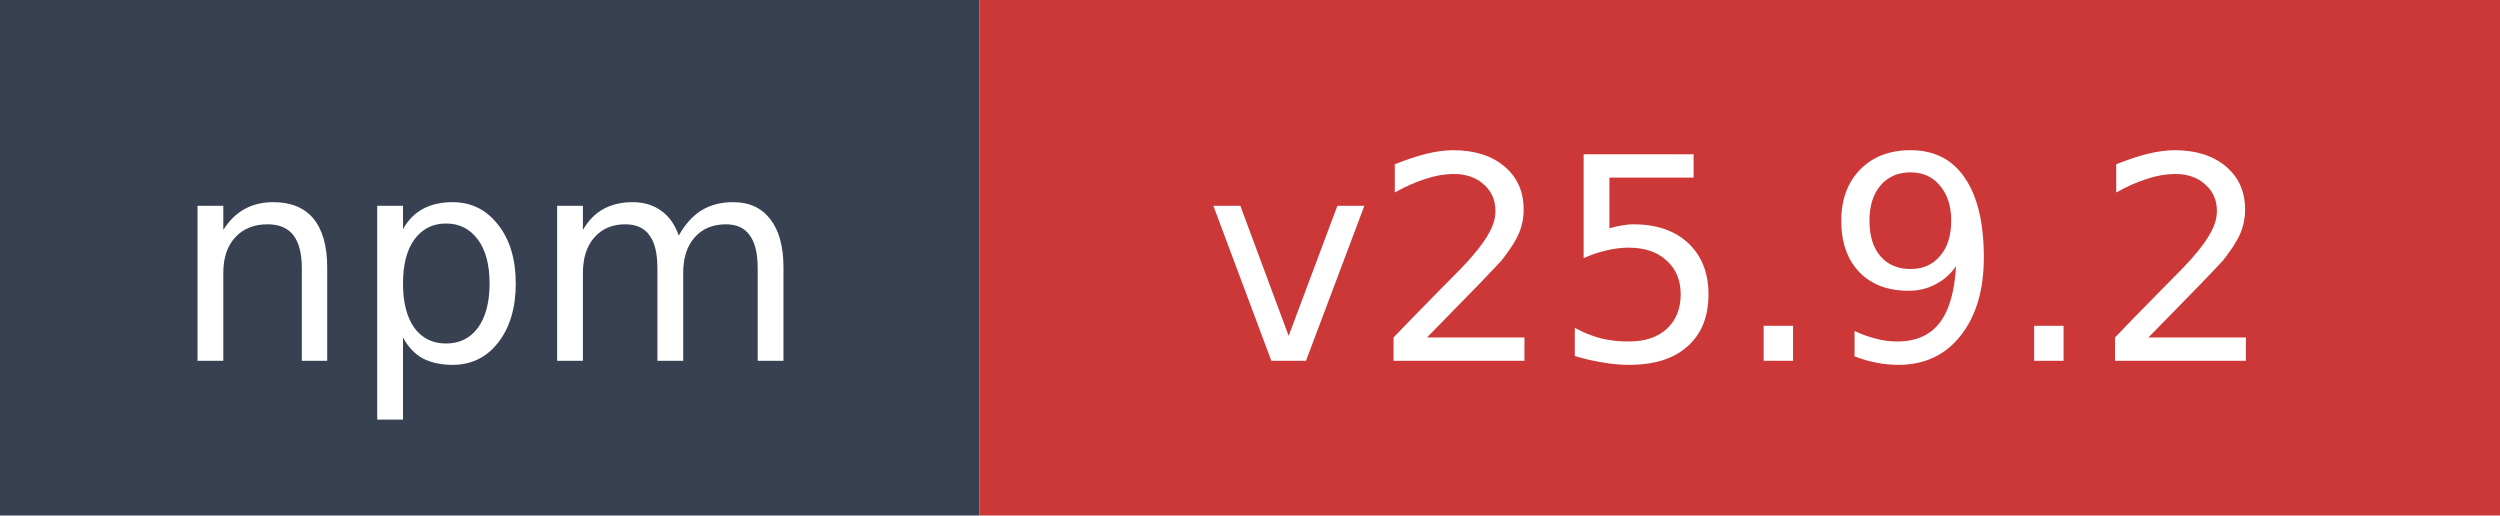
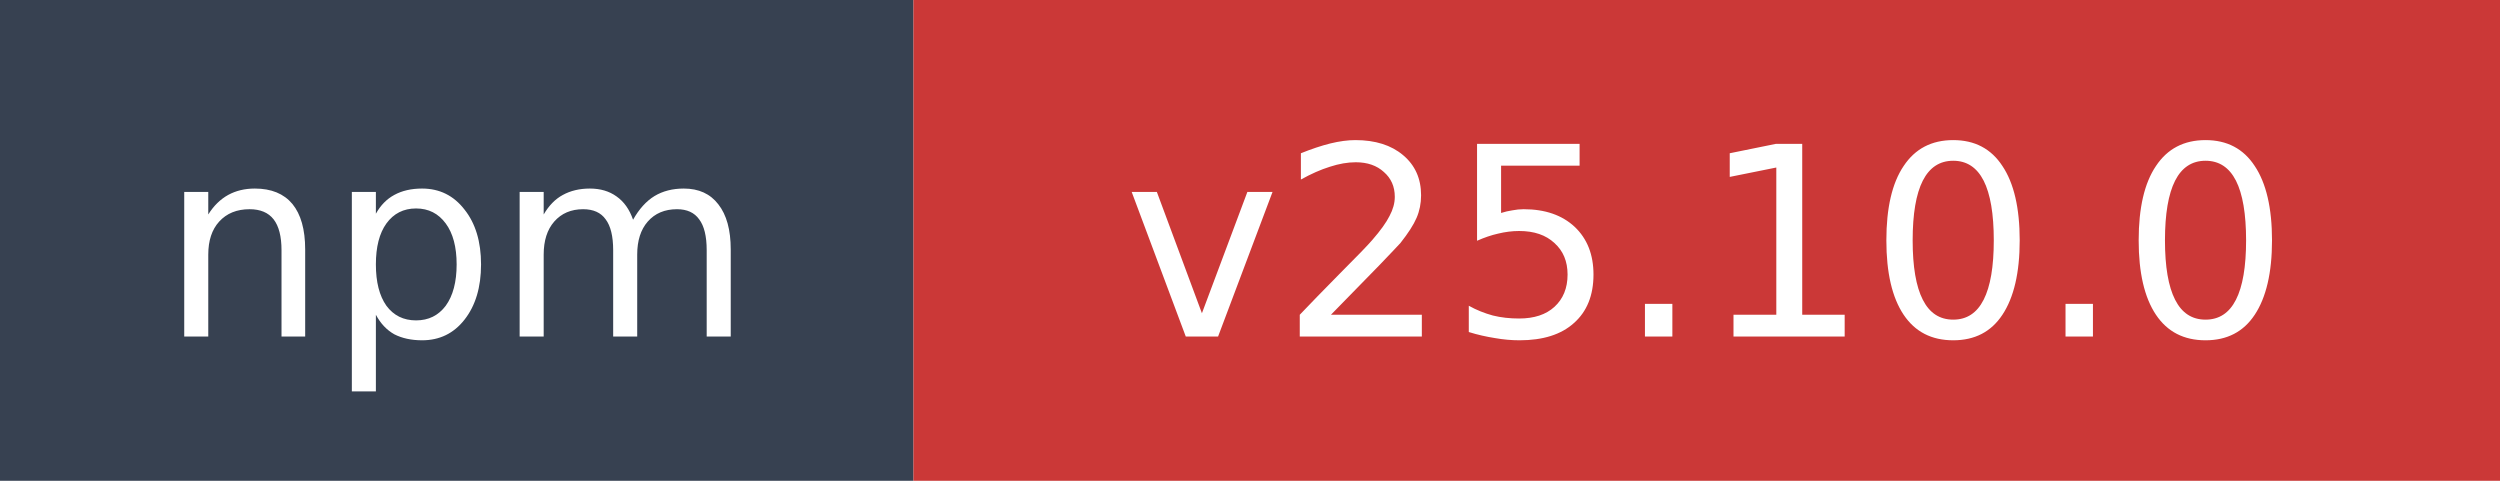
- <svg xmlns="http://www.w3.org/2000/svg" width="97" height="20" role="img" aria-label="npm: v25.9.2">
+ <svg xmlns="http://www.w3.org/2000/svg" width="104" height="20" role="img" aria-label="npm: v25.10.0">
  <rect width="38" height="20" fill="#374151" />
-   <rect x="38" width="59" height="20" fill="#cb3837" />
+   <rect x="38" width="66" height="20" fill="#cb3837" />
  <text x="19" y="14" fill="#ffffff" font-family="Verdana,Geneva,DejaVu Sans,sans-serif" font-size="11" text-anchor="middle">npm</text>
-   <text x="67.5" y="14" fill="#ffffff" font-family="Verdana,Geneva,DejaVu Sans,sans-serif" font-size="11" text-anchor="middle">v25.9.2</text>
+   <text x="71" y="14" fill="#ffffff" font-family="Verdana,Geneva,DejaVu Sans,sans-serif" font-size="11" text-anchor="middle">v25.10.0</text>
</svg>
